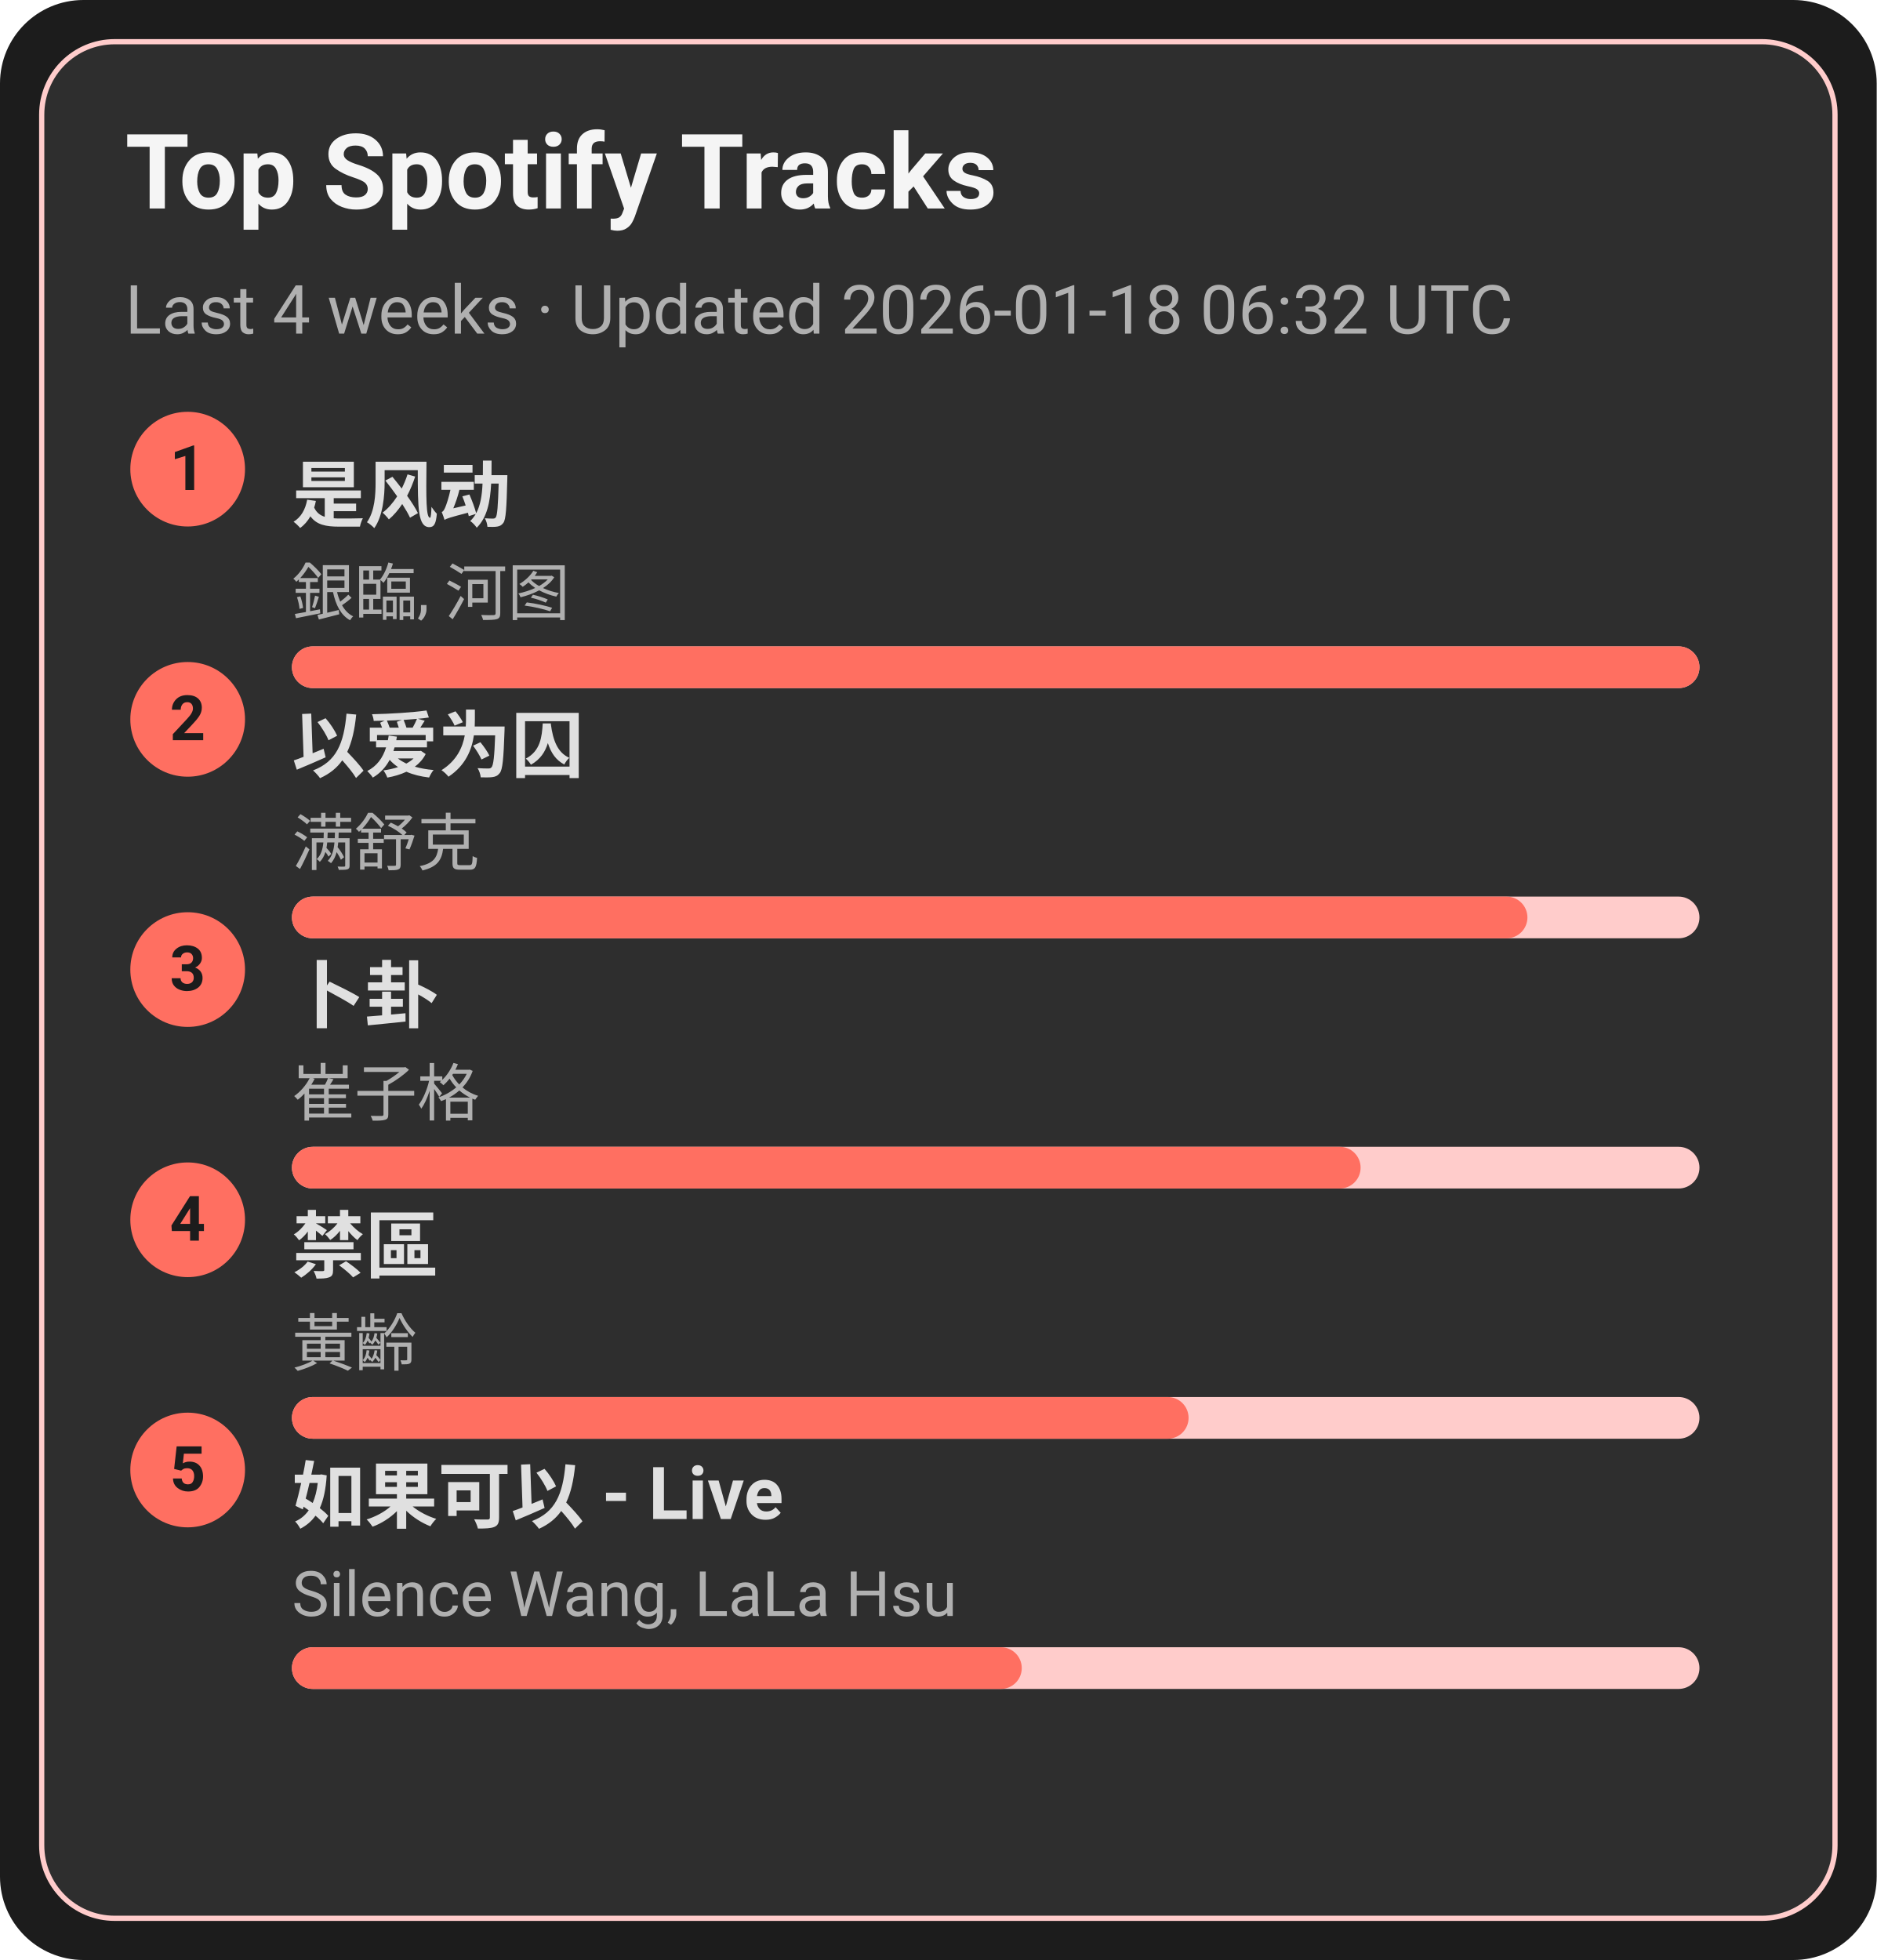
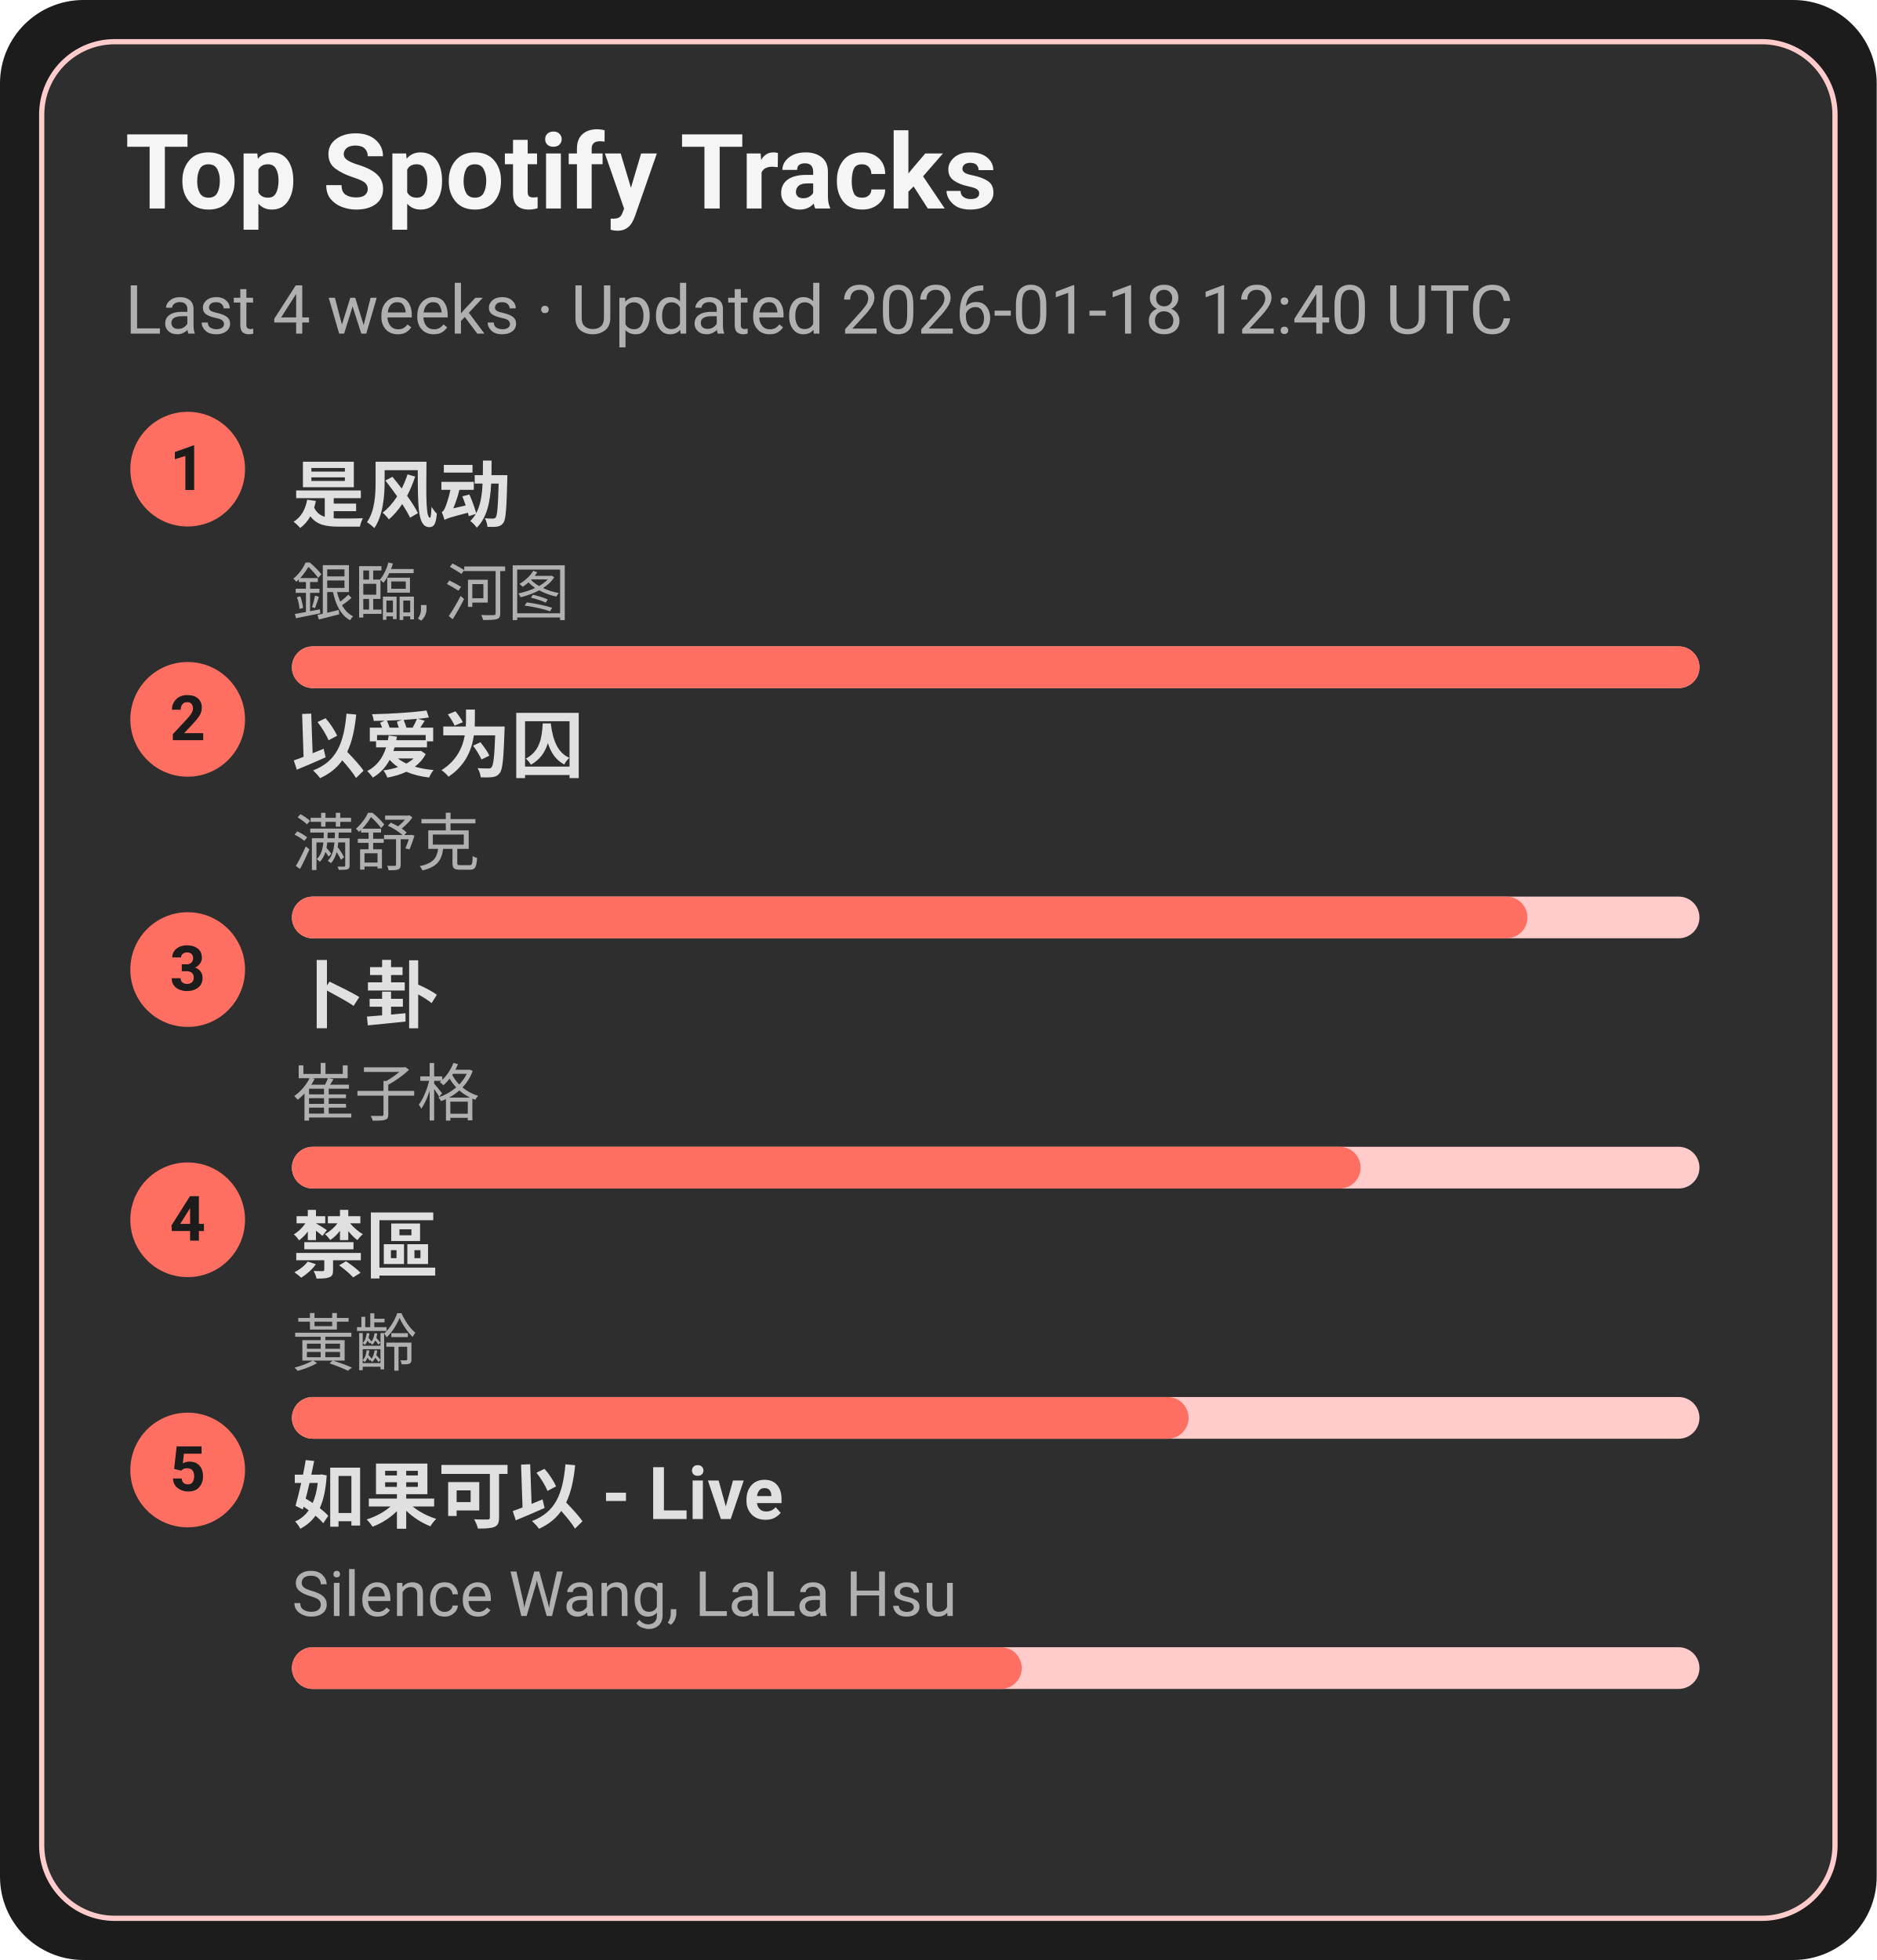
<svg xmlns="http://www.w3.org/2000/svg" width="360" height="376" viewBox="0 0 360 376">
  <style>text{font-family:-apple-system,BlinkMacSystemFont,Segoe UI,Roboto,Ubuntu,Helvetica Neue,Arial,Noto Sans,sans-serif}</style>
  <rect width="360" height="376" rx="16" fill="#1c1c1c" />
  <rect x="8" y="8" width="344" height="360" rx="14" fill="#2e2e2e" stroke="#ffcccb" />
  <text x="24" y="40" font-size="20" fill="#f5f5f5" font-weight="600">Top Spotify Tracks</text>
-   <text x="24" y="64" font-size="13" fill="#b0b0b0">Last 4 weeks · Updated 2026-01-18 06:32 UTC</text>
+   <text x="24" y="64" font-size="13" fill="#b0b0b0">Last 4 weeks · Updated 2026-01-18 12:40 UTC</text>
  <circle cx="36" cy="90" r="11" fill="#ff6f61" />
  <text x="36" y="94" text-anchor="middle" font-size="12" fill="#1c1c1c" font-weight="700">1</text>
  <a href="https://open.spotify.com/track/3lePQ8c4jq7bTePsXEmslh" target="_blank" rel="noopener noreferrer">
    <text x="56" y="100" font-size="14" fill="#e0e0e0" font-weight="600">是风动</text>
  </a>
  <text x="56" y="118" font-size="12" fill="#b0b0b0">銀臨, 河图</text>
  <rect x="56" y="124" width="270" height="8" rx="4" fill="#ffcccb" />
  <rect x="56" y="124" width="270" height="8" rx="4" fill="#ff6f61" />
  <circle cx="36" cy="138" r="11" fill="#ff6f61" />
  <text x="36" y="142" text-anchor="middle" font-size="12" fill="#1c1c1c" font-weight="700">2</text>
  <a href="https://open.spotify.com/track/0RW2LEfGQK5BaIho6sSLqf" target="_blank" rel="noopener noreferrer">
    <text x="56" y="148" font-size="14" fill="#e0e0e0" font-weight="600">以爱为囚</text>
  </a>
  <text x="56" y="166" font-size="12" fill="#b0b0b0">满舒克</text>
  <rect x="56" y="172" width="270" height="8" rx="4" fill="#ffcccb" />
  <rect x="56" y="172" width="237" height="8" rx="4" fill="#ff6f61" />
  <circle cx="36" cy="186" r="11" fill="#ff6f61" />
  <text x="36" y="190" text-anchor="middle" font-size="12" fill="#1c1c1c" font-weight="700">3</text>
  <a href="https://open.spotify.com/track/4ToeYifpQaikbYa7krOD6s" target="_blank" rel="noopener noreferrer">
    <text x="56" y="196" font-size="14" fill="#e0e0e0" font-weight="600">卜卦</text>
  </a>
  <text x="56" y="214" font-size="12" fill="#b0b0b0">崔子格</text>
  <rect x="56" y="220" width="270" height="8" rx="4" fill="#ffcccb" />
  <rect x="56" y="220" width="205" height="8" rx="4" fill="#ff6f61" />
  <circle cx="36" cy="234" r="11" fill="#ff6f61" />
  <text x="36" y="238" text-anchor="middle" font-size="12" fill="#1c1c1c" font-weight="700">4</text>
  <a href="https://open.spotify.com/track/5HAMeMgu9hGL5a8ZwNz6cp" target="_blank" rel="noopener noreferrer">
    <text x="56" y="244" font-size="14" fill="#e0e0e0" font-weight="600">禁區</text>
  </a>
  <text x="56" y="262" font-size="12" fill="#b0b0b0">黃齡</text>
  <rect x="56" y="268" width="270" height="8" rx="4" fill="#ffcccb" />
  <rect x="56" y="268" width="172" height="8" rx="4" fill="#ff6f61" />
  <circle cx="36" cy="282" r="11" fill="#ff6f61" />
  <text x="36" y="286" text-anchor="middle" font-size="12" fill="#1c1c1c" font-weight="700">5</text>
  <a href="https://open.spotify.com/track/6IF65dJzfmPcX7jwDegwoo" target="_blank" rel="noopener noreferrer">
    <text x="56" y="292" font-size="14" fill="#e0e0e0" font-weight="600">如果可以 - Live</text>
  </a>
  <text x="56" y="310" font-size="12" fill="#b0b0b0">Silence Wang, LaLa Hsu</text>
  <rect x="56" y="316" width="270" height="8" rx="4" fill="#ffcccb" />
  <rect x="56" y="316" width="140" height="8" rx="4" fill="#ff6f61" />
</svg>
